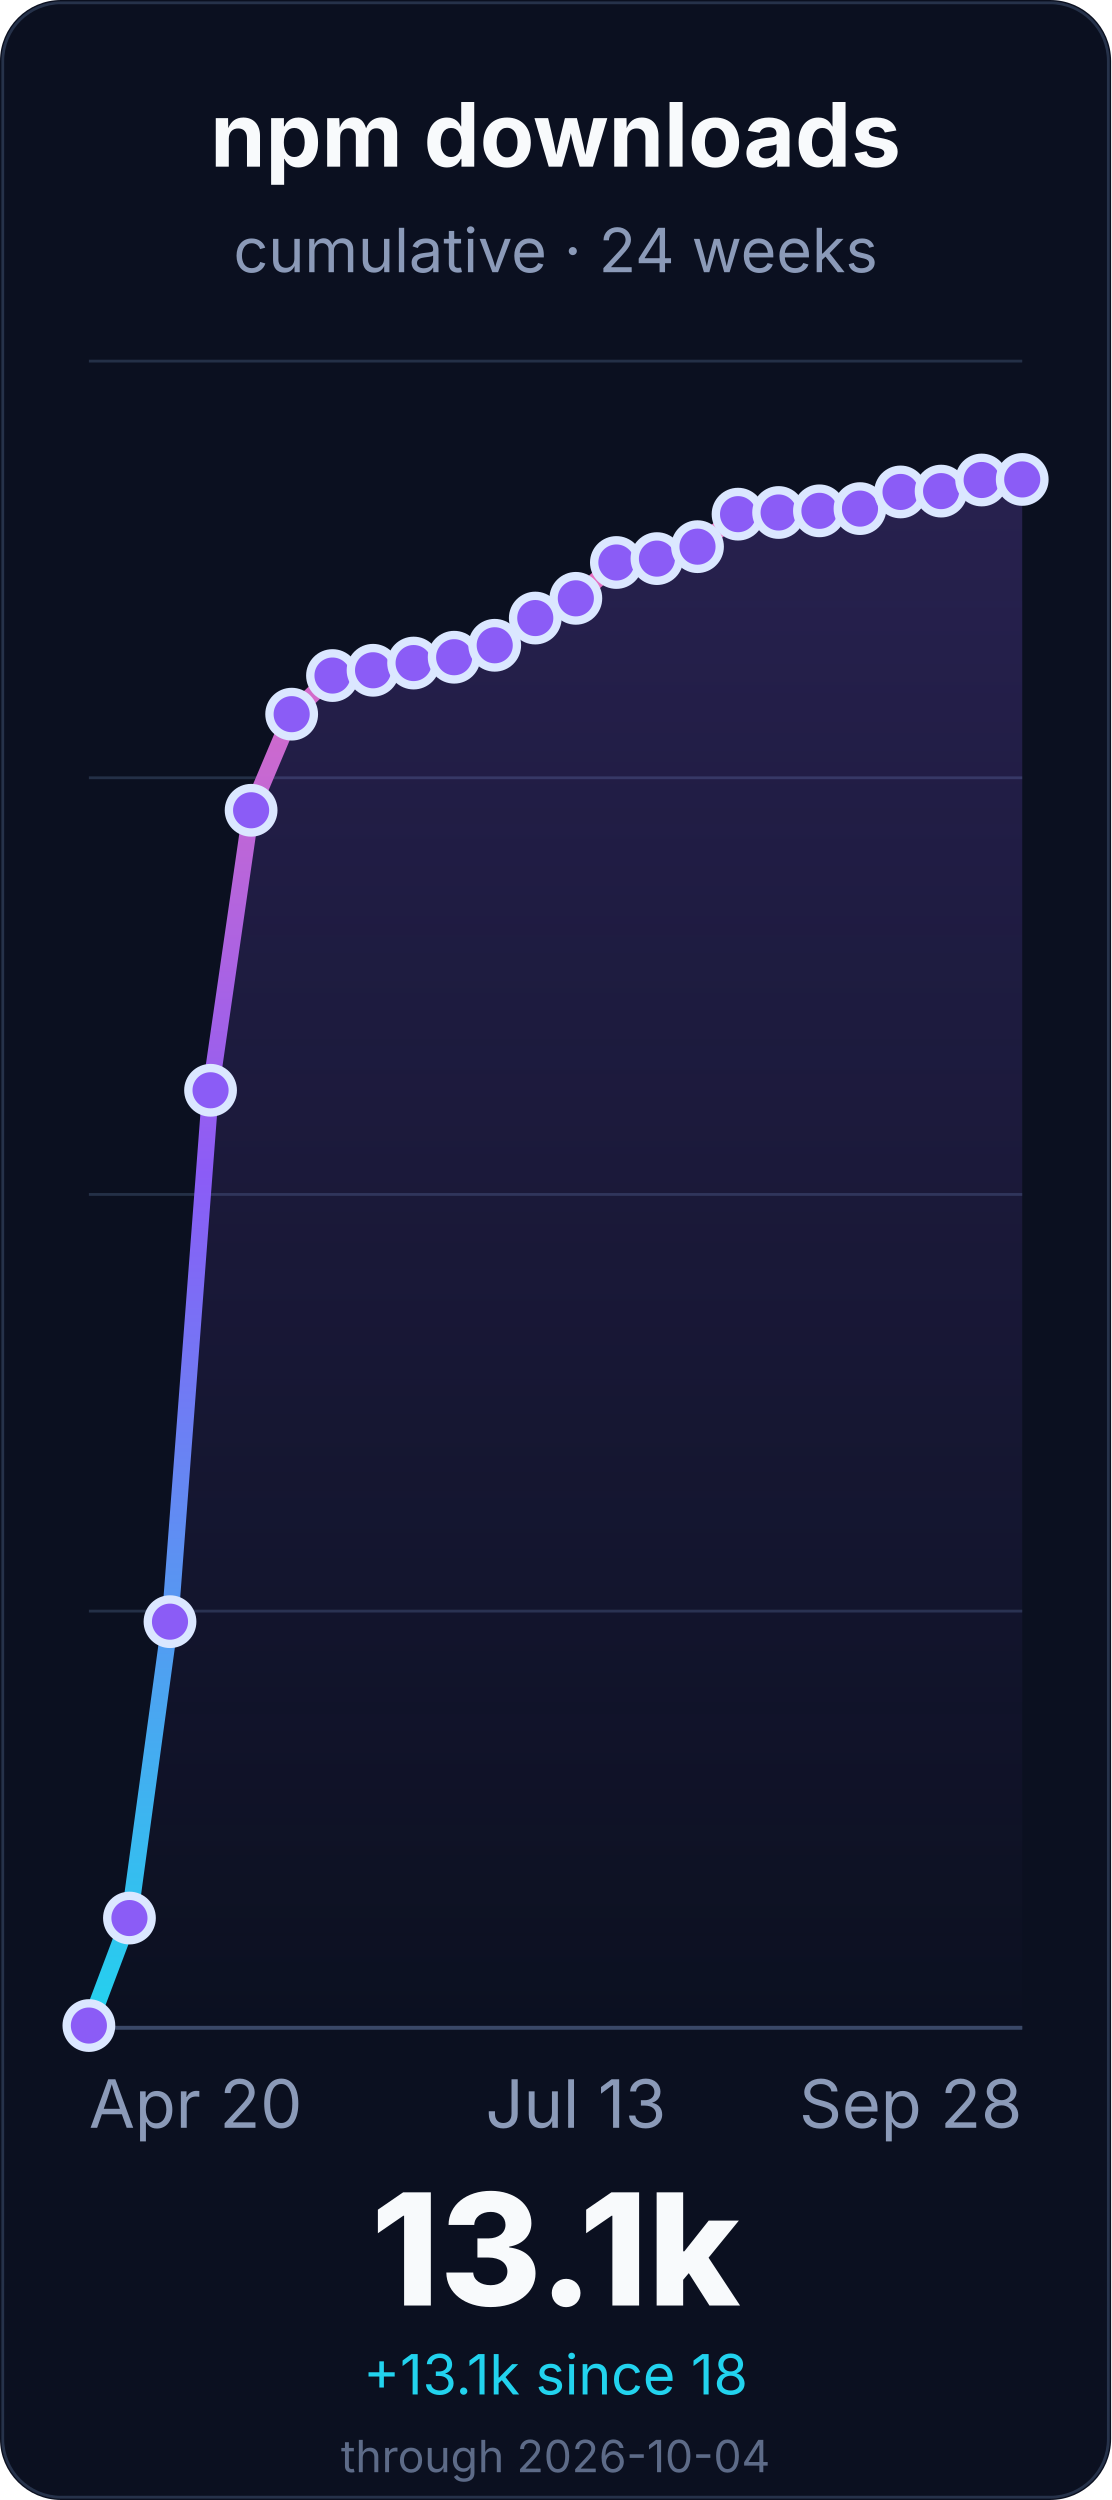
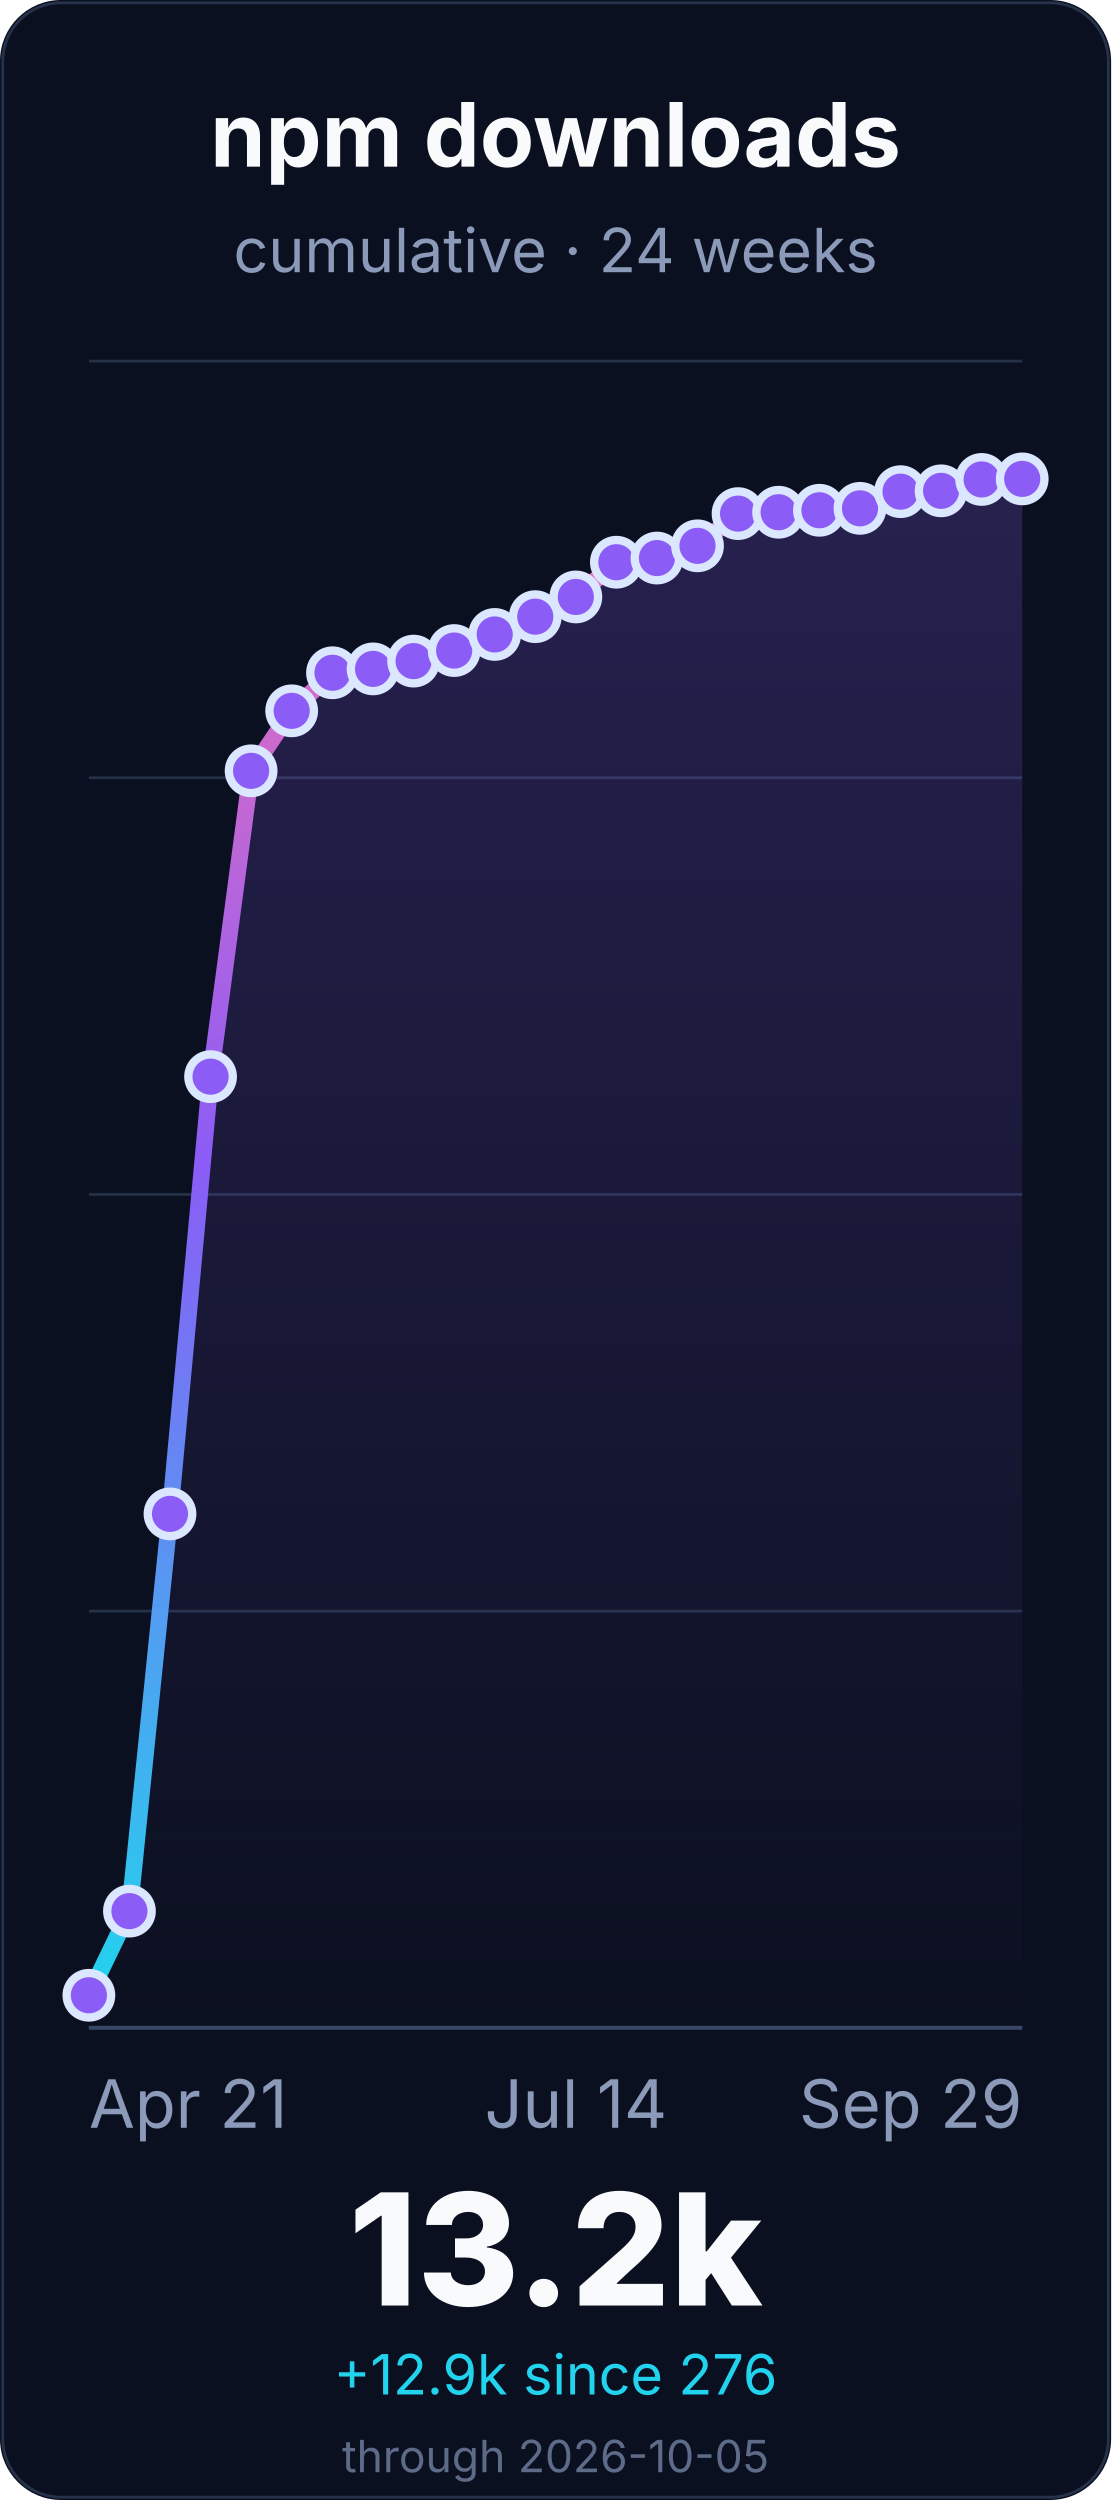
<svg xmlns="http://www.w3.org/2000/svg" width="400" height="900" viewBox="0 0 400 900" role="img" aria-labelledby="title desc">
  <defs>
    <linearGradient id="line" x1="0" x2="0" y1="1" y2="0">
      <stop offset="0%" stop-color="#22d3ee" />
      <stop offset="55%" stop-color="#8b5cf6" />
      <stop offset="100%" stop-color="#f472b6" />
    </linearGradient>
    <linearGradient id="fill" x1="0" x2="0" y1="0" y2="1">
      <stop offset="0%" stop-color="#8b5cf6" stop-opacity="0.22" />
      <stop offset="100%" stop-color="#8b5cf6" stop-opacity="0" />
    </linearGradient>
  </defs>
  <rect width="400" height="900" rx="22" fill="#0b1020" />
  <rect x="1" y="1" width="398" height="898" rx="21" fill="none" stroke="#26324a" />
  <g font-family="Inter, ui-sans-serif, system-ui, -apple-system, BlinkMacSystemFont, Segoe UI, sans-serif">
    <text x="200.0" y="60" font-size="32" font-weight="700" fill="#f8fafc" text-anchor="middle">npm downloads</text>
    <text x="200.0" y="98" font-size="22" fill="#8b9ab8" text-anchor="middle">cumulative · 24 weeks</text>
    <line x1="32" y1="730.0" x2="368" y2="730.0" stroke="#243047" stroke-width="1" />
    <line x1="32" y1="580.0" x2="368" y2="580.0" stroke="#243047" stroke-width="1" />
    <line x1="32" y1="430.0" x2="368" y2="430.0" stroke="#243047" stroke-width="1" />
    <line x1="32" y1="280.0" x2="368" y2="280.0" stroke="#243047" stroke-width="1" />
    <line x1="32" y1="130.0" x2="368" y2="130.0" stroke="#243047" stroke-width="1" />
    <line x1="32" y1="730.0" x2="368" y2="730.0" stroke="#3a4867" stroke-width="1.4" />
-     <path d="M 32.0 729.2 L 46.6 690.5 L 61.2 583.8 L 75.8 392.5 L 90.4 291.7 L 105.0 257.1 L 119.7 243.2 L 134.3 241.3 L 148.9 238.7 L 163.5 236.6 L 178.1 232.3 L 192.7 222.5 L 207.3 215.4 L 221.9 202.5 L 236.5 201.1 L 251.1 196.8 L 265.7 185.1 L 280.3 184.5 L 295.0 183.9 L 309.6 183.1 L 324.2 177.1 L 338.8 176.8 L 353.4 172.8 L 368.0 172.6 L 368.0 730.0 L 32.0 730.0 Z" fill="url(#fill)" />
-     <path d="M 32.0 729.2 L 46.6 690.5 L 61.2 583.8 L 75.8 392.5 L 90.4 291.7 L 105.0 257.1 L 119.7 243.2 L 134.3 241.3 L 148.9 238.7 L 163.5 236.6 L 178.1 232.3 L 192.7 222.5 L 207.3 215.4 L 221.9 202.5 L 236.5 201.1 L 251.1 196.8 L 265.7 185.1 L 280.3 184.5 L 295.0 183.9 L 309.6 183.1 L 324.2 177.1 L 338.8 176.8 L 353.4 172.8 L 368.0 172.6" fill="none" stroke="url(#line)" stroke-width="6" stroke-linecap="round" stroke-linejoin="round" />
-     <circle cx="32.0" cy="729.2" r="8" fill="#8b5cf6" stroke="#dbe7ff" stroke-width="3" />
-     <circle cx="46.6" cy="690.5" r="8" fill="#8b5cf6" stroke="#dbe7ff" stroke-width="3" />
-     <circle cx="61.2" cy="583.8" r="8" fill="#8b5cf6" stroke="#dbe7ff" stroke-width="3" />
-     <circle cx="75.8" cy="392.5" r="8" fill="#8b5cf6" stroke="#dbe7ff" stroke-width="3" />
-     <circle cx="90.4" cy="291.7" r="8" fill="#8b5cf6" stroke="#dbe7ff" stroke-width="3" />
-     <circle cx="105.0" cy="257.1" r="8" fill="#8b5cf6" stroke="#dbe7ff" stroke-width="3" />
-     <circle cx="119.7" cy="243.2" r="8" fill="#8b5cf6" stroke="#dbe7ff" stroke-width="3" />
-     <circle cx="134.3" cy="241.3" r="8" fill="#8b5cf6" stroke="#dbe7ff" stroke-width="3" />
-     <circle cx="148.9" cy="238.7" r="8" fill="#8b5cf6" stroke="#dbe7ff" stroke-width="3" />
-     <circle cx="163.5" cy="236.6" r="8" fill="#8b5cf6" stroke="#dbe7ff" stroke-width="3" />
-     <circle cx="178.1" cy="232.3" r="8" fill="#8b5cf6" stroke="#dbe7ff" stroke-width="3" />
-     <circle cx="192.7" cy="222.5" r="8" fill="#8b5cf6" stroke="#dbe7ff" stroke-width="3" />
-     <circle cx="207.3" cy="215.4" r="8" fill="#8b5cf6" stroke="#dbe7ff" stroke-width="3" />
-     <circle cx="221.9" cy="202.5" r="8" fill="#8b5cf6" stroke="#dbe7ff" stroke-width="3" />
-     <circle cx="236.5" cy="201.1" r="8" fill="#8b5cf6" stroke="#dbe7ff" stroke-width="3" />
-     <circle cx="251.1" cy="196.8" r="8" fill="#8b5cf6" stroke="#dbe7ff" stroke-width="3" />
-     <circle cx="265.7" cy="185.1" r="8" fill="#8b5cf6" stroke="#dbe7ff" stroke-width="3" />
-     <circle cx="280.3" cy="184.5" r="8" fill="#8b5cf6" stroke="#dbe7ff" stroke-width="3" />
-     <circle cx="295.0" cy="183.9" r="8" fill="#8b5cf6" stroke="#dbe7ff" stroke-width="3" />
-     <circle cx="309.6" cy="183.1" r="8" fill="#8b5cf6" stroke="#dbe7ff" stroke-width="3" />
-     <circle cx="324.2" cy="177.1" r="8" fill="#8b5cf6" stroke="#dbe7ff" stroke-width="3" />
-     <circle cx="338.8" cy="176.8" r="8" fill="#8b5cf6" stroke="#dbe7ff" stroke-width="3" />
-     <circle cx="353.4" cy="172.8" r="8" fill="#8b5cf6" stroke="#dbe7ff" stroke-width="3" />
-     <circle cx="368.0" cy="172.6" r="8" fill="#8b5cf6" stroke="#dbe7ff" stroke-width="3" />
-     <text x="32.0" y="766" font-size="24" fill="#8b9ab8" text-anchor="start">Apr 20</text>
-     <text x="207.304" y="766" font-size="24" fill="#8b9ab8" text-anchor="middle">Jul 13</text>
-     <text x="368.0" y="766" font-size="24" fill="#8b9ab8" text-anchor="end">Sep 28</text>
-     <text x="200.0" y="830" font-size="56" font-weight="800" fill="#f8fafc" text-anchor="middle">13.1k</text>
-     <text x="200.0" y="862" font-size="20" fill="#22d3ee" text-anchor="middle">+13.1k since 18</text>
-     <text x="200.0" y="890" font-size="16" fill="#5d6b88" text-anchor="middle">through 2026-10-04</text>
+     <path d="M 32.0 718.3 L 46.6 688.0 L 61.2 545.0 L 75.8 387.6 L 90.4 277.5 L 105.0 255.9 L 119.7 242.2 L 134.3 240.8 L 148.9 238.0 L 163.5 234.2 L 178.1 228.4 L 192.7 222.0 L 207.3 214.9 L 221.9 202.4 L 236.5 200.9 L 251.1 196.5 L 265.7 184.9 L 280.3 184.4 L 295.0 183.7 L 309.6 183.0 L 324.2 177.0 L 338.8 176.7 L 353.4 172.6 L 368.0 172.4 L 368.0 730.0 L 32.0 730.0 Z" fill="url(#fill)" />
+     <path d="M 32.0 718.3 L 46.6 688.0 L 61.2 545.0 L 75.8 387.6 L 90.4 277.5 L 105.0 255.9 L 119.7 242.2 L 134.3 240.8 L 148.9 238.0 L 163.5 234.2 L 178.1 228.4 L 192.7 222.0 L 207.3 214.9 L 221.9 202.4 L 236.5 200.9 L 251.1 196.5 L 265.7 184.9 L 280.3 184.4 L 295.0 183.7 L 309.6 183.0 L 324.2 177.0 L 338.8 176.7 L 353.4 172.6 L 368.0 172.4" fill="none" stroke="url(#line)" stroke-width="6" stroke-linecap="round" stroke-linejoin="round" />
+     <circle cx="32.0" cy="718.3" r="8" fill="#8b5cf6" stroke="#dbe7ff" stroke-width="3" />
+     <circle cx="46.6" cy="688.0" r="8" fill="#8b5cf6" stroke="#dbe7ff" stroke-width="3" />
+     <circle cx="61.2" cy="545.0" r="8" fill="#8b5cf6" stroke="#dbe7ff" stroke-width="3" />
+     <circle cx="75.8" cy="387.6" r="8" fill="#8b5cf6" stroke="#dbe7ff" stroke-width="3" />
+     <circle cx="90.4" cy="277.5" r="8" fill="#8b5cf6" stroke="#dbe7ff" stroke-width="3" />
+     <circle cx="105.0" cy="255.9" r="8" fill="#8b5cf6" stroke="#dbe7ff" stroke-width="3" />
+     <circle cx="119.7" cy="242.2" r="8" fill="#8b5cf6" stroke="#dbe7ff" stroke-width="3" />
+     <circle cx="134.3" cy="240.8" r="8" fill="#8b5cf6" stroke="#dbe7ff" stroke-width="3" />
+     <circle cx="148.9" cy="238.0" r="8" fill="#8b5cf6" stroke="#dbe7ff" stroke-width="3" />
+     <circle cx="163.5" cy="234.2" r="8" fill="#8b5cf6" stroke="#dbe7ff" stroke-width="3" />
+     <circle cx="178.1" cy="228.4" r="8" fill="#8b5cf6" stroke="#dbe7ff" stroke-width="3" />
+     <circle cx="192.7" cy="222.0" r="8" fill="#8b5cf6" stroke="#dbe7ff" stroke-width="3" />
+     <circle cx="207.3" cy="214.9" r="8" fill="#8b5cf6" stroke="#dbe7ff" stroke-width="3" />
+     <circle cx="221.9" cy="202.4" r="8" fill="#8b5cf6" stroke="#dbe7ff" stroke-width="3" />
+     <circle cx="236.5" cy="200.9" r="8" fill="#8b5cf6" stroke="#dbe7ff" stroke-width="3" />
+     <circle cx="251.1" cy="196.5" r="8" fill="#8b5cf6" stroke="#dbe7ff" stroke-width="3" />
+     <circle cx="265.7" cy="184.9" r="8" fill="#8b5cf6" stroke="#dbe7ff" stroke-width="3" />
+     <circle cx="280.3" cy="184.4" r="8" fill="#8b5cf6" stroke="#dbe7ff" stroke-width="3" />
+     <circle cx="295.0" cy="183.7" r="8" fill="#8b5cf6" stroke="#dbe7ff" stroke-width="3" />
+     <circle cx="309.6" cy="183.0" r="8" fill="#8b5cf6" stroke="#dbe7ff" stroke-width="3" />
+     <circle cx="324.2" cy="177.0" r="8" fill="#8b5cf6" stroke="#dbe7ff" stroke-width="3" />
+     <circle cx="338.8" cy="176.7" r="8" fill="#8b5cf6" stroke="#dbe7ff" stroke-width="3" />
+     <circle cx="353.4" cy="172.6" r="8" fill="#8b5cf6" stroke="#dbe7ff" stroke-width="3" />
+     <circle cx="368.0" cy="172.4" r="8" fill="#8b5cf6" stroke="#dbe7ff" stroke-width="3" />
+     <text x="32.0" y="766" font-size="24" fill="#8b9ab8" text-anchor="start">Apr 21</text>
+     <text x="207.304" y="766" font-size="24" fill="#8b9ab8" text-anchor="middle">Jul 14</text>
+     <text x="368.0" y="766" font-size="24" fill="#8b9ab8" text-anchor="end">Sep 29</text>
+     <text x="200.0" y="830" font-size="56" font-weight="800" fill="#f8fafc" text-anchor="middle">13.2k</text>
+     <text x="200.0" y="862" font-size="20" fill="#22d3ee" text-anchor="middle">+12.9k since 276</text>
+     <text x="200.0" y="890" font-size="16" fill="#5d6b88" text-anchor="middle">through 2026-10-05</text>
  </g>
</svg>
